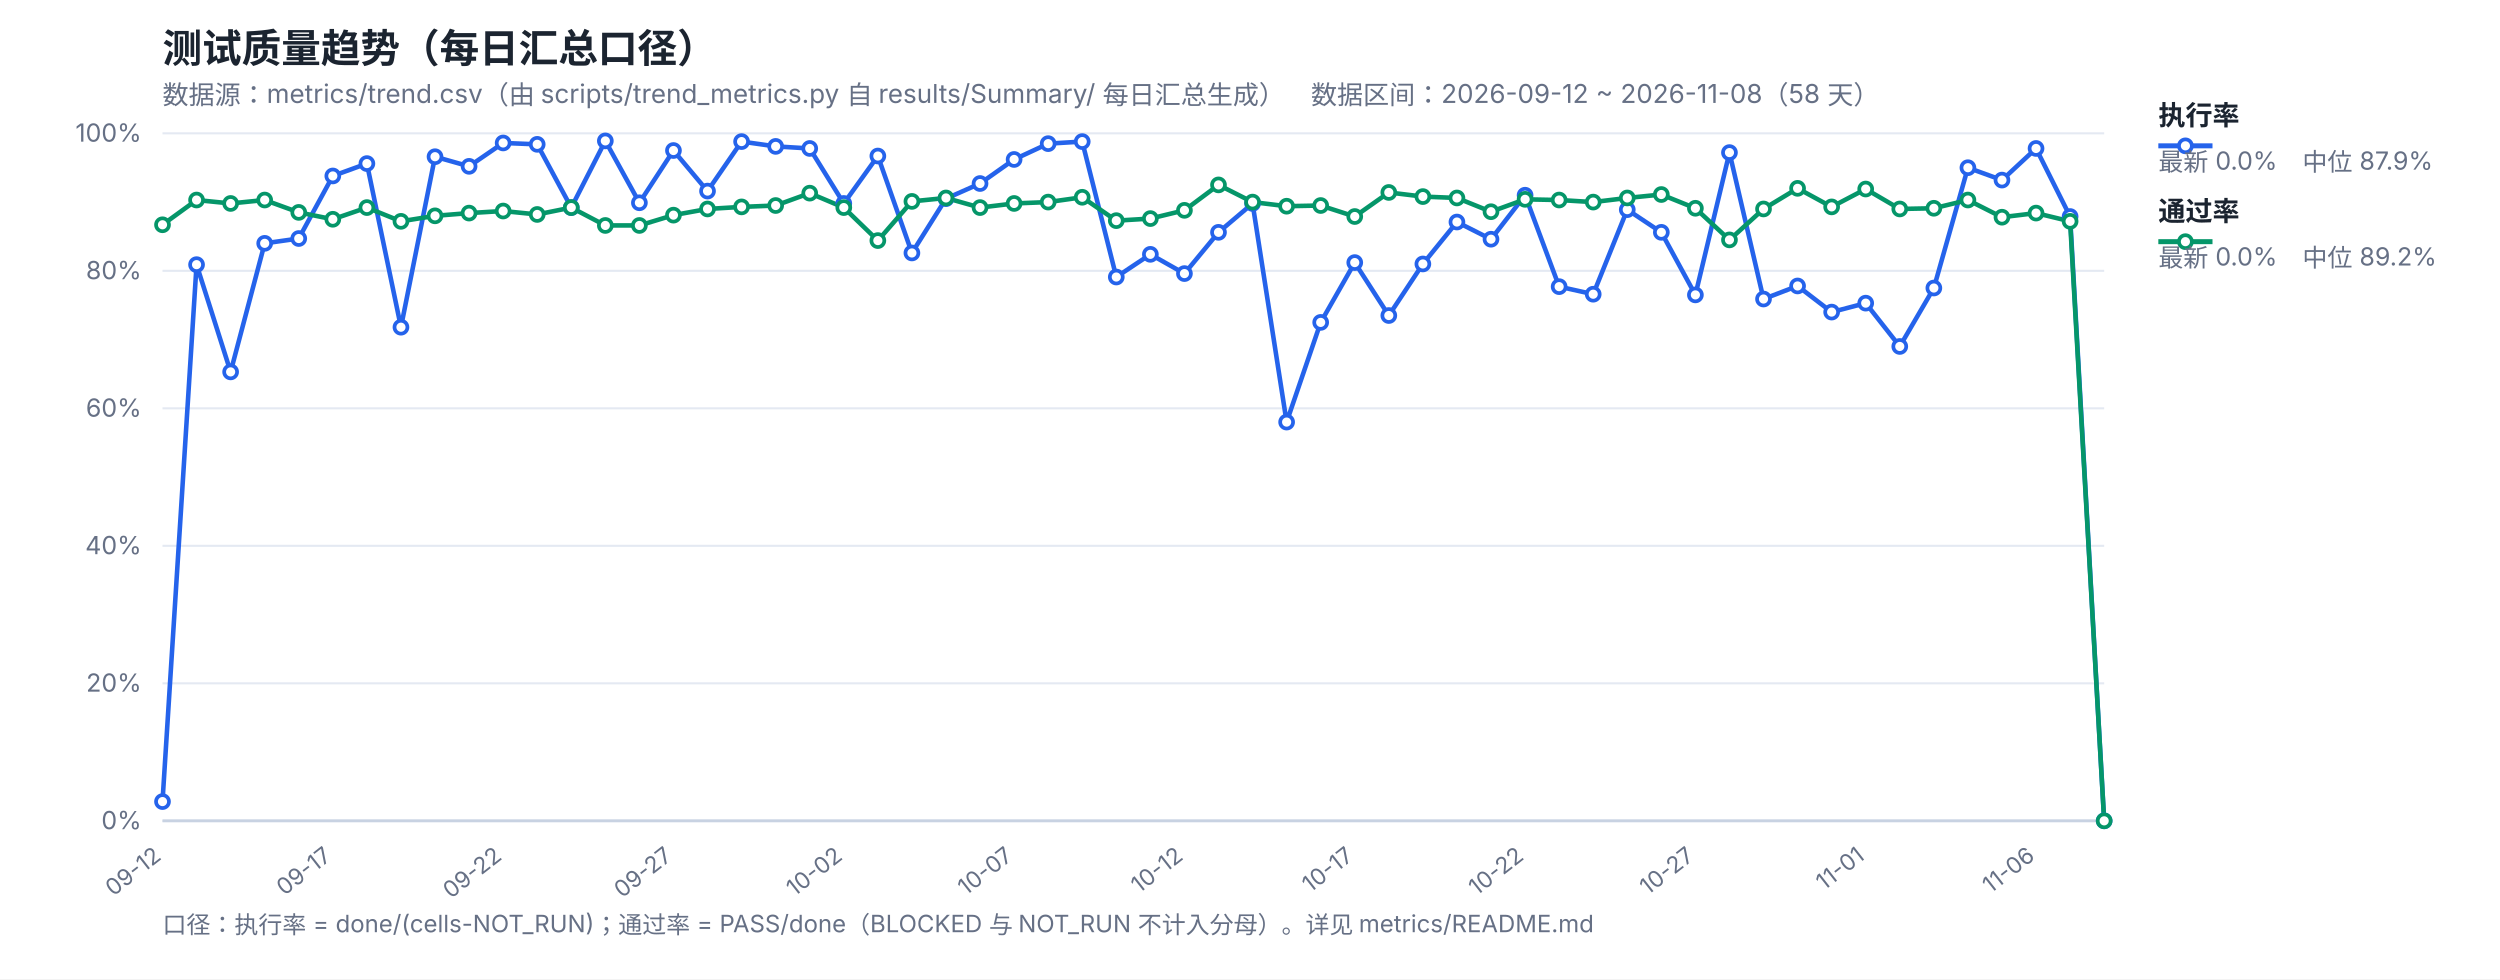
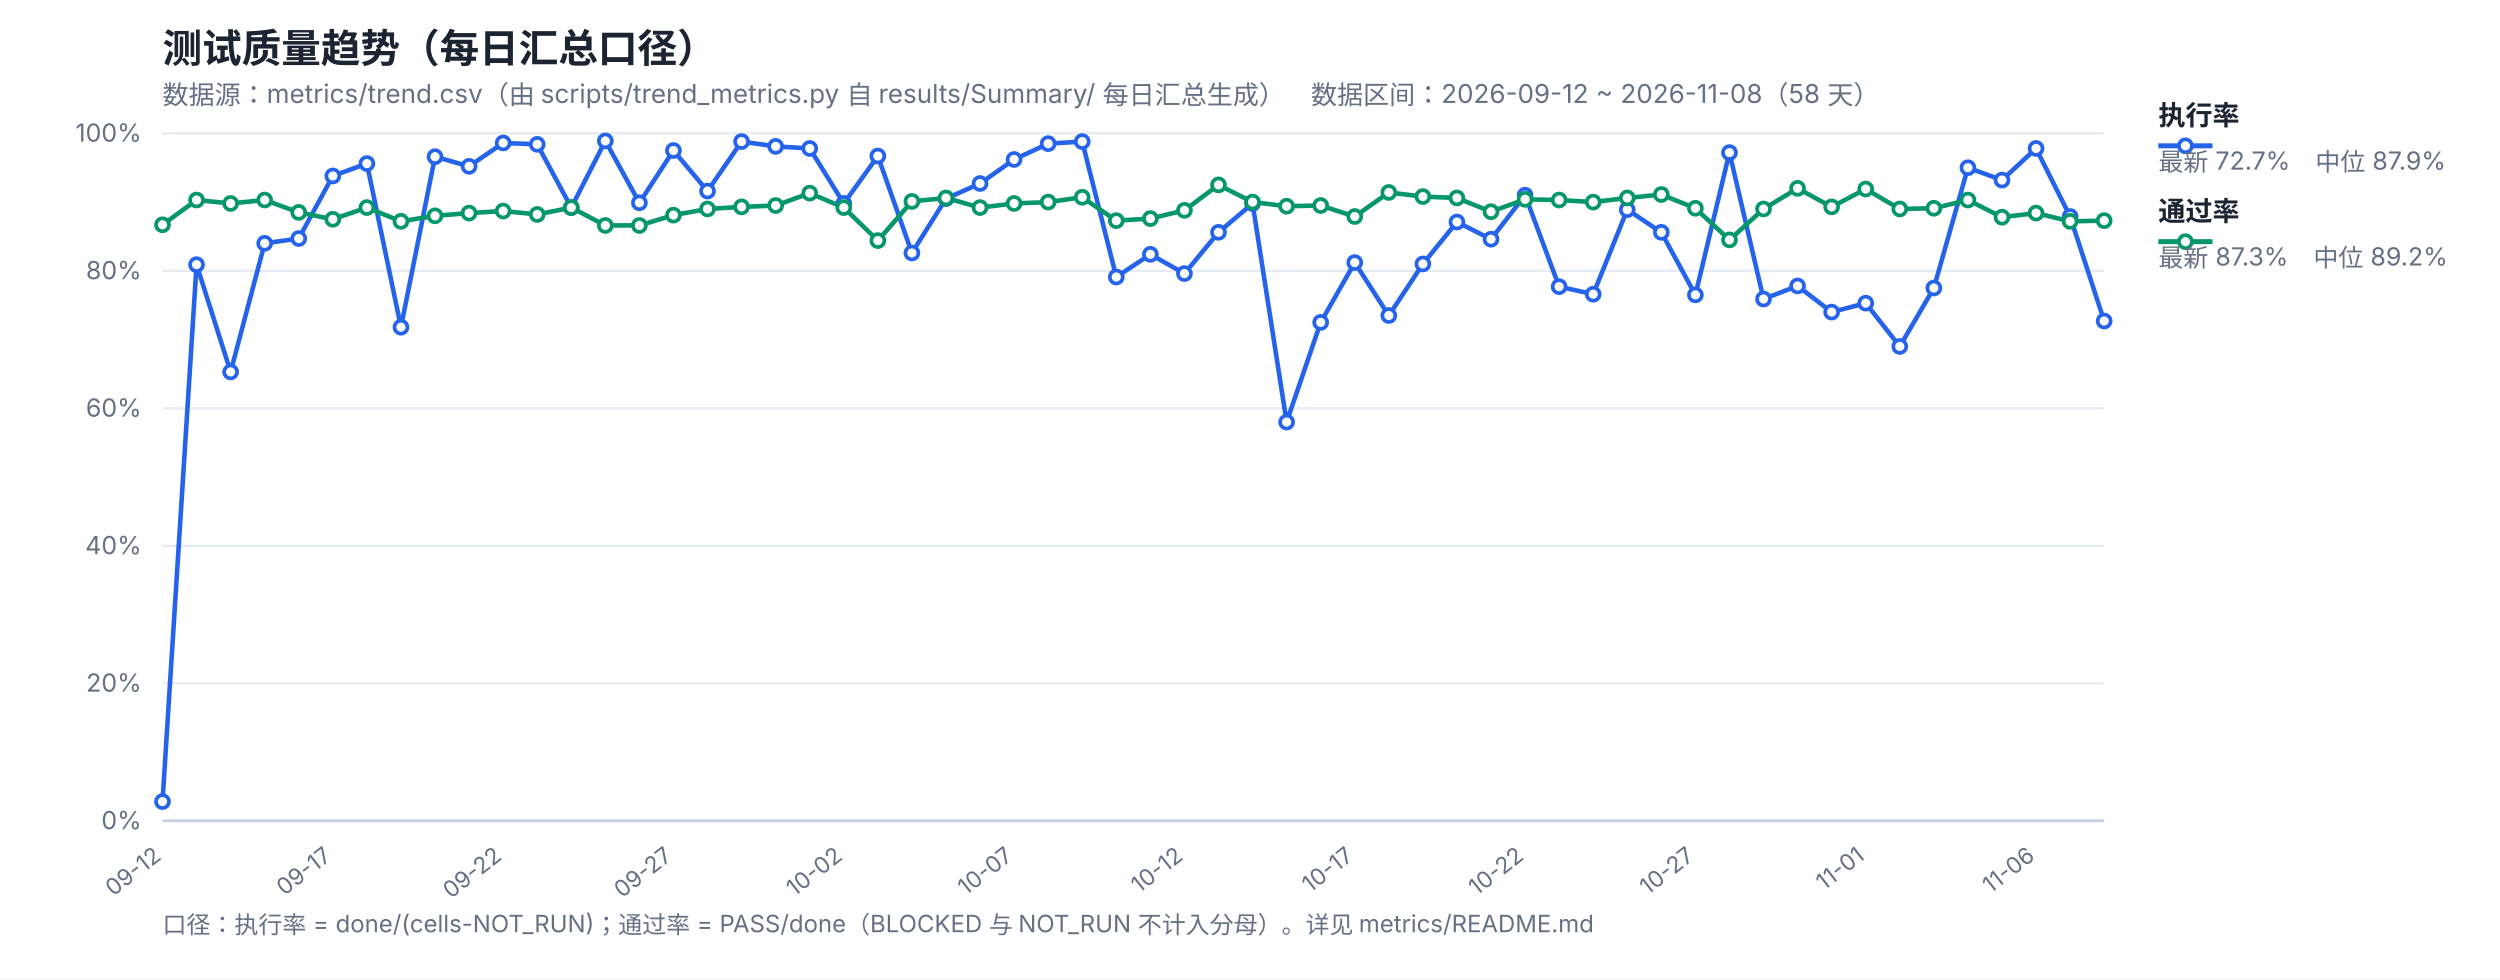
<svg xmlns="http://www.w3.org/2000/svg" width="1200" height="470" viewBox="0 0 1200 470" font-family="-apple-system,Segoe UI,Microsoft YaHei,sans-serif">
  <rect width="1200" height="470" fill="#ffffff" />
  <text x="78" y="30" font-size="19" font-weight="700" fill="#1b2430">测试质量趋势（每日汇总口径）</text>
  <text x="78" y="50" font-size="12.5" fill="#667085">数据源：metrics/trend.csv（由 scripts/trend_metrics.py 自 results/Summary/ 每日汇总生成）　数据区间：2026-09-12 ~ 2026-11-08（58 天）</text>
  <line x1="78" y1="394.0" x2="1010" y2="394.0" stroke="#e4e9f2" stroke-width="1" />
  <text x="68" y="398.0" font-size="12" fill="#667085" text-anchor="end">0%</text>
  <line x1="78" y1="328.0" x2="1010" y2="328.0" stroke="#e4e9f2" stroke-width="1" />
  <text x="68" y="332.0" font-size="12" fill="#667085" text-anchor="end">20%</text>
  <line x1="78" y1="262.0" x2="1010" y2="262.0" stroke="#e4e9f2" stroke-width="1" />
  <text x="68" y="266.0" font-size="12" fill="#667085" text-anchor="end">40%</text>
  <line x1="78" y1="196.0" x2="1010" y2="196.0" stroke="#e4e9f2" stroke-width="1" />
  <text x="68" y="200.0" font-size="12" fill="#667085" text-anchor="end">60%</text>
  <line x1="78" y1="130.0" x2="1010" y2="130.0" stroke="#e4e9f2" stroke-width="1" />
  <text x="68" y="134.0" font-size="12" fill="#667085" text-anchor="end">80%</text>
  <line x1="78" y1="64.0" x2="1010" y2="64.0" stroke="#e4e9f2" stroke-width="1" />
  <text x="68" y="68.0" font-size="12" fill="#667085" text-anchor="end">100%</text>
  <text x="78.0" y="412" font-size="11" fill="#667085" text-anchor="end" transform="rotate(-38 78.0 412)">09-12</text>
  <text x="159.75" y="412" font-size="11" fill="#667085" text-anchor="end" transform="rotate(-38 159.75 412)">09-17</text>
  <text x="241.51" y="412" font-size="11" fill="#667085" text-anchor="end" transform="rotate(-38 241.51 412)">09-22</text>
  <text x="323.26" y="412" font-size="11" fill="#667085" text-anchor="end" transform="rotate(-38 323.26 412)">09-27</text>
  <text x="405.02" y="412" font-size="11" fill="#667085" text-anchor="end" transform="rotate(-38 405.02 412)">10-02</text>
  <text x="486.77" y="412" font-size="11" fill="#667085" text-anchor="end" transform="rotate(-38 486.77 412)">10-07</text>
  <text x="568.53" y="412" font-size="11" fill="#667085" text-anchor="end" transform="rotate(-38 568.53 412)">10-12</text>
  <text x="650.28" y="412" font-size="11" fill="#667085" text-anchor="end" transform="rotate(-38 650.28 412)">10-17</text>
  <text x="732.04" y="412" font-size="11" fill="#667085" text-anchor="end" transform="rotate(-38 732.04 412)">10-22</text>
  <text x="813.79" y="412" font-size="11" fill="#667085" text-anchor="end" transform="rotate(-38 813.79 412)">10-27</text>
  <text x="895.54" y="412" font-size="11" fill="#667085" text-anchor="end" transform="rotate(-38 895.54 412)">11-01</text>
  <text x="977.3" y="412" font-size="11" fill="#667085" text-anchor="end" transform="rotate(-38 977.3 412)">11-06</text>
  <line x1="78" y1="394" x2="1010" y2="394" stroke="#c8d2e2" stroke-width="1.4" />
-   <polyline fill="none" stroke="#2563eb" stroke-width="2.2" stroke-linejoin="round" points="78.0,384.76 94.35,127.03 110.7,178.51 127.05,116.8 143.4,114.49 159.75,84.46 176.11,78.52 192.46,157.06 208.81,75.22 225.16,79.84 241.51,68.62 257.86,69.28 274.21,99.64 290.56,67.63 306.91,97.33 323.26,72.25 339.61,91.72 355.96,67.96 372.32,70.27 388.67,71.26 405.02,97.66 421.37,74.89 437.72,121.42 454.07,95.35 470.42,88.09 486.77,76.54 503.12,68.95 519.47,67.96 535.82,132.97 552.18,122.08 568.53,131.32 584.88,111.52 601.23,97.66 617.58,202.6 633.93,154.75 650.28,126.04 666.63,151.45 682.98,126.7 699.33,106.57 715.68,114.82 732.04,93.7 748.39,137.59 764.74,141.22 781.09,100.63 797.44,111.52 813.79,141.55 830.14,73.24 846.49,143.53 862.84,137.26 879.19,149.8 895.54,145.51 911.89,166.3 928.25,138.25 944.6,80.5 960.95,86.44 977.3,71.26 993.65,103.93 1010.0,394.0" />
-   <polyline fill="none" stroke="#059669" stroke-width="2.2" stroke-linejoin="round" points="78.0,107.89 94.35,96.01 110.7,97.66 127.05,96.01 143.4,101.95 159.75,105.25 176.11,99.64 192.46,106.24 208.81,103.6 225.16,102.28 241.51,101.29 257.86,102.94 274.21,99.64 290.56,108.22 306.91,108.22 323.26,103.27 339.61,100.3 355.96,99.31 372.32,98.65 388.67,92.71 405.02,99.64 421.37,115.48 437.72,96.67 454.07,95.02 470.42,99.64 486.77,97.66 503.12,97.0 519.47,94.69 535.82,105.91 552.18,104.92 568.53,100.96 584.88,88.75 601.23,97.0 617.58,98.98 633.93,98.65 650.28,103.93 666.63,92.38 682.98,94.36 699.33,95.02 715.68,101.62 732.04,95.68 748.39,96.01 764.74,97.0 781.09,95.02 797.44,93.37 813.79,99.97 830.14,115.15 846.49,100.3 862.84,90.4 879.19,99.31 895.54,90.73 911.89,100.3 928.25,99.97 944.6,96.01 960.95,104.26 977.3,102.28 993.65,106.24 1010.0,394.0" />
+   <polyline fill="none" stroke="#2563eb" stroke-width="2.2" stroke-linejoin="round" points="78.0,384.76 94.35,127.03 110.7,178.51 127.05,116.8 143.4,114.49 159.75,84.46 176.11,78.52 192.46,157.06 208.81,75.22 225.16,79.84 241.51,68.62 257.86,69.28 274.21,99.64 290.56,67.63 306.91,97.33 323.26,72.25 339.61,91.72 355.96,67.96 372.32,70.27 388.67,71.26 405.02,97.66 421.37,74.89 437.72,121.42 454.07,95.35 470.42,88.09 486.77,76.54 503.12,68.95 519.47,67.96 535.82,132.97 552.18,122.08 568.53,131.32 584.88,111.52 601.23,97.66 617.58,202.6 633.93,154.75 650.28,126.04 666.63,151.45 682.98,126.7 699.33,106.57 715.68,114.82 732.04,93.7 748.39,137.59 764.74,141.22 781.09,100.63 797.44,111.52 813.79,141.55 830.14,73.24 846.49,143.53 862.84,137.26 879.19,149.8 895.54,145.51 911.89,166.3 928.25,138.25 944.6,80.5 960.95,86.44 977.3,71.26 993.65,103.93 1010.0,154.09" />
+   <polyline fill="none" stroke="#059669" stroke-width="2.2" stroke-linejoin="round" points="78.0,107.89 94.35,96.01 110.7,97.66 127.05,96.01 143.4,101.95 159.75,105.25 176.11,99.64 192.46,106.24 208.81,103.6 225.16,102.28 241.51,101.29 257.86,102.94 274.21,99.64 290.56,108.22 306.91,108.22 323.26,103.27 339.61,100.3 355.96,99.31 372.32,98.65 388.67,92.71 405.02,99.64 421.37,115.48 437.72,96.67 454.07,95.02 470.42,99.64 486.77,97.66 503.12,97.0 519.47,94.69 535.82,105.91 552.18,104.92 568.53,100.96 584.88,88.75 601.23,97.0 617.58,98.98 633.93,98.65 650.28,103.93 666.63,92.38 682.98,94.36 699.33,95.02 715.68,101.62 732.04,95.68 748.39,96.01 764.74,97.0 781.09,95.02 797.44,93.37 813.79,99.97 830.14,115.15 846.49,100.3 862.84,90.4 879.19,99.31 895.54,90.73 911.89,100.3 928.25,99.97 944.6,96.01 960.95,104.26 977.3,102.28 993.65,106.24 1010.0,105.91" />
  <circle cx="78.0" cy="384.76" r="3.1" fill="#fff" stroke="#2563eb" stroke-width="1.8" />
  <circle cx="94.35" cy="127.03" r="3.1" fill="#fff" stroke="#2563eb" stroke-width="1.8" />
  <circle cx="110.7" cy="178.51" r="3.1" fill="#fff" stroke="#2563eb" stroke-width="1.8" />
  <circle cx="127.05" cy="116.8" r="3.1" fill="#fff" stroke="#2563eb" stroke-width="1.8" />
  <circle cx="143.4" cy="114.49" r="3.1" fill="#fff" stroke="#2563eb" stroke-width="1.8" />
  <circle cx="159.75" cy="84.46" r="3.1" fill="#fff" stroke="#2563eb" stroke-width="1.8" />
  <circle cx="176.11" cy="78.52" r="3.1" fill="#fff" stroke="#2563eb" stroke-width="1.8" />
  <circle cx="192.46" cy="157.06" r="3.1" fill="#fff" stroke="#2563eb" stroke-width="1.8" />
  <circle cx="208.81" cy="75.22" r="3.1" fill="#fff" stroke="#2563eb" stroke-width="1.8" />
  <circle cx="225.16" cy="79.84" r="3.1" fill="#fff" stroke="#2563eb" stroke-width="1.8" />
  <circle cx="241.51" cy="68.62" r="3.1" fill="#fff" stroke="#2563eb" stroke-width="1.8" />
  <circle cx="257.86" cy="69.28" r="3.1" fill="#fff" stroke="#2563eb" stroke-width="1.8" />
  <circle cx="274.21" cy="99.64" r="3.1" fill="#fff" stroke="#2563eb" stroke-width="1.8" />
  <circle cx="290.56" cy="67.63" r="3.1" fill="#fff" stroke="#2563eb" stroke-width="1.8" />
  <circle cx="306.91" cy="97.33" r="3.1" fill="#fff" stroke="#2563eb" stroke-width="1.8" />
  <circle cx="323.26" cy="72.25" r="3.1" fill="#fff" stroke="#2563eb" stroke-width="1.8" />
  <circle cx="339.61" cy="91.72" r="3.1" fill="#fff" stroke="#2563eb" stroke-width="1.8" />
  <circle cx="355.96" cy="67.96" r="3.1" fill="#fff" stroke="#2563eb" stroke-width="1.8" />
  <circle cx="372.32" cy="70.27" r="3.1" fill="#fff" stroke="#2563eb" stroke-width="1.8" />
  <circle cx="388.67" cy="71.26" r="3.1" fill="#fff" stroke="#2563eb" stroke-width="1.8" />
  <circle cx="405.02" cy="97.66" r="3.1" fill="#fff" stroke="#2563eb" stroke-width="1.8" />
  <circle cx="421.37" cy="74.89" r="3.1" fill="#fff" stroke="#2563eb" stroke-width="1.8" />
  <circle cx="437.72" cy="121.42" r="3.1" fill="#fff" stroke="#2563eb" stroke-width="1.8" />
  <circle cx="454.07" cy="95.35" r="3.1" fill="#fff" stroke="#2563eb" stroke-width="1.8" />
  <circle cx="470.42" cy="88.09" r="3.1" fill="#fff" stroke="#2563eb" stroke-width="1.8" />
  <circle cx="486.77" cy="76.54" r="3.1" fill="#fff" stroke="#2563eb" stroke-width="1.8" />
  <circle cx="503.12" cy="68.95" r="3.1" fill="#fff" stroke="#2563eb" stroke-width="1.8" />
  <circle cx="519.47" cy="67.96" r="3.1" fill="#fff" stroke="#2563eb" stroke-width="1.8" />
  <circle cx="535.82" cy="132.97" r="3.1" fill="#fff" stroke="#2563eb" stroke-width="1.8" />
  <circle cx="552.18" cy="122.08" r="3.1" fill="#fff" stroke="#2563eb" stroke-width="1.8" />
  <circle cx="568.53" cy="131.32" r="3.1" fill="#fff" stroke="#2563eb" stroke-width="1.8" />
  <circle cx="584.88" cy="111.52" r="3.1" fill="#fff" stroke="#2563eb" stroke-width="1.8" />
  <circle cx="601.23" cy="97.66" r="3.1" fill="#fff" stroke="#2563eb" stroke-width="1.8" />
  <circle cx="617.58" cy="202.6" r="3.1" fill="#fff" stroke="#2563eb" stroke-width="1.8" />
  <circle cx="633.93" cy="154.75" r="3.1" fill="#fff" stroke="#2563eb" stroke-width="1.8" />
  <circle cx="650.28" cy="126.04" r="3.1" fill="#fff" stroke="#2563eb" stroke-width="1.8" />
  <circle cx="666.63" cy="151.45" r="3.1" fill="#fff" stroke="#2563eb" stroke-width="1.8" />
  <circle cx="682.98" cy="126.7" r="3.1" fill="#fff" stroke="#2563eb" stroke-width="1.8" />
  <circle cx="699.33" cy="106.57" r="3.1" fill="#fff" stroke="#2563eb" stroke-width="1.8" />
  <circle cx="715.68" cy="114.82" r="3.1" fill="#fff" stroke="#2563eb" stroke-width="1.8" />
  <circle cx="732.04" cy="93.7" r="3.1" fill="#fff" stroke="#2563eb" stroke-width="1.8" />
  <circle cx="748.39" cy="137.59" r="3.1" fill="#fff" stroke="#2563eb" stroke-width="1.8" />
  <circle cx="764.74" cy="141.22" r="3.1" fill="#fff" stroke="#2563eb" stroke-width="1.8" />
  <circle cx="781.09" cy="100.63" r="3.1" fill="#fff" stroke="#2563eb" stroke-width="1.8" />
  <circle cx="797.44" cy="111.52" r="3.1" fill="#fff" stroke="#2563eb" stroke-width="1.8" />
  <circle cx="813.79" cy="141.55" r="3.1" fill="#fff" stroke="#2563eb" stroke-width="1.8" />
  <circle cx="830.14" cy="73.24" r="3.1" fill="#fff" stroke="#2563eb" stroke-width="1.8" />
  <circle cx="846.49" cy="143.53" r="3.1" fill="#fff" stroke="#2563eb" stroke-width="1.8" />
  <circle cx="862.84" cy="137.26" r="3.1" fill="#fff" stroke="#2563eb" stroke-width="1.8" />
  <circle cx="879.19" cy="149.8" r="3.1" fill="#fff" stroke="#2563eb" stroke-width="1.8" />
  <circle cx="895.54" cy="145.51" r="3.1" fill="#fff" stroke="#2563eb" stroke-width="1.8" />
  <circle cx="911.89" cy="166.3" r="3.1" fill="#fff" stroke="#2563eb" stroke-width="1.8" />
  <circle cx="928.25" cy="138.25" r="3.1" fill="#fff" stroke="#2563eb" stroke-width="1.8" />
  <circle cx="944.6" cy="80.5" r="3.1" fill="#fff" stroke="#2563eb" stroke-width="1.8" />
  <circle cx="960.95" cy="86.44" r="3.1" fill="#fff" stroke="#2563eb" stroke-width="1.8" />
  <circle cx="977.3" cy="71.26" r="3.1" fill="#fff" stroke="#2563eb" stroke-width="1.8" />
  <circle cx="993.65" cy="103.93" r="3.1" fill="#fff" stroke="#2563eb" stroke-width="1.8" />
-   <circle cx="1010.0" cy="394.0" r="3.1" fill="#fff" stroke="#2563eb" stroke-width="1.8" />
+   <circle cx="1010.0" cy="154.09" r="3.1" fill="#fff" stroke="#2563eb" stroke-width="1.8" />
  <circle cx="78.0" cy="107.89" r="3.1" fill="#fff" stroke="#059669" stroke-width="1.8" />
  <circle cx="94.35" cy="96.01" r="3.1" fill="#fff" stroke="#059669" stroke-width="1.8" />
  <circle cx="110.7" cy="97.66" r="3.1" fill="#fff" stroke="#059669" stroke-width="1.8" />
  <circle cx="127.05" cy="96.01" r="3.1" fill="#fff" stroke="#059669" stroke-width="1.8" />
  <circle cx="143.4" cy="101.95" r="3.1" fill="#fff" stroke="#059669" stroke-width="1.8" />
  <circle cx="159.75" cy="105.25" r="3.1" fill="#fff" stroke="#059669" stroke-width="1.8" />
  <circle cx="176.11" cy="99.64" r="3.1" fill="#fff" stroke="#059669" stroke-width="1.8" />
  <circle cx="192.46" cy="106.24" r="3.1" fill="#fff" stroke="#059669" stroke-width="1.8" />
  <circle cx="208.81" cy="103.6" r="3.1" fill="#fff" stroke="#059669" stroke-width="1.8" />
  <circle cx="225.16" cy="102.28" r="3.1" fill="#fff" stroke="#059669" stroke-width="1.8" />
  <circle cx="241.51" cy="101.29" r="3.1" fill="#fff" stroke="#059669" stroke-width="1.8" />
  <circle cx="257.86" cy="102.94" r="3.1" fill="#fff" stroke="#059669" stroke-width="1.8" />
  <circle cx="274.21" cy="99.64" r="3.1" fill="#fff" stroke="#059669" stroke-width="1.8" />
  <circle cx="290.56" cy="108.22" r="3.1" fill="#fff" stroke="#059669" stroke-width="1.8" />
  <circle cx="306.91" cy="108.22" r="3.1" fill="#fff" stroke="#059669" stroke-width="1.8" />
  <circle cx="323.26" cy="103.27" r="3.1" fill="#fff" stroke="#059669" stroke-width="1.8" />
  <circle cx="339.61" cy="100.3" r="3.1" fill="#fff" stroke="#059669" stroke-width="1.8" />
  <circle cx="355.96" cy="99.31" r="3.1" fill="#fff" stroke="#059669" stroke-width="1.8" />
  <circle cx="372.32" cy="98.65" r="3.1" fill="#fff" stroke="#059669" stroke-width="1.8" />
  <circle cx="388.67" cy="92.71" r="3.1" fill="#fff" stroke="#059669" stroke-width="1.8" />
  <circle cx="405.02" cy="99.64" r="3.1" fill="#fff" stroke="#059669" stroke-width="1.8" />
  <circle cx="421.37" cy="115.48" r="3.1" fill="#fff" stroke="#059669" stroke-width="1.8" />
  <circle cx="437.72" cy="96.67" r="3.1" fill="#fff" stroke="#059669" stroke-width="1.8" />
  <circle cx="454.07" cy="95.02" r="3.1" fill="#fff" stroke="#059669" stroke-width="1.8" />
  <circle cx="470.42" cy="99.64" r="3.1" fill="#fff" stroke="#059669" stroke-width="1.8" />
  <circle cx="486.77" cy="97.66" r="3.1" fill="#fff" stroke="#059669" stroke-width="1.8" />
  <circle cx="503.12" cy="97.0" r="3.1" fill="#fff" stroke="#059669" stroke-width="1.8" />
  <circle cx="519.47" cy="94.69" r="3.1" fill="#fff" stroke="#059669" stroke-width="1.8" />
  <circle cx="535.82" cy="105.91" r="3.1" fill="#fff" stroke="#059669" stroke-width="1.8" />
  <circle cx="552.18" cy="104.92" r="3.1" fill="#fff" stroke="#059669" stroke-width="1.8" />
  <circle cx="568.53" cy="100.96" r="3.1" fill="#fff" stroke="#059669" stroke-width="1.8" />
  <circle cx="584.88" cy="88.75" r="3.1" fill="#fff" stroke="#059669" stroke-width="1.8" />
  <circle cx="601.23" cy="97.0" r="3.1" fill="#fff" stroke="#059669" stroke-width="1.8" />
  <circle cx="617.58" cy="98.98" r="3.1" fill="#fff" stroke="#059669" stroke-width="1.8" />
  <circle cx="633.93" cy="98.65" r="3.1" fill="#fff" stroke="#059669" stroke-width="1.8" />
  <circle cx="650.28" cy="103.93" r="3.1" fill="#fff" stroke="#059669" stroke-width="1.8" />
  <circle cx="666.63" cy="92.38" r="3.1" fill="#fff" stroke="#059669" stroke-width="1.8" />
  <circle cx="682.98" cy="94.36" r="3.1" fill="#fff" stroke="#059669" stroke-width="1.8" />
  <circle cx="699.33" cy="95.02" r="3.1" fill="#fff" stroke="#059669" stroke-width="1.8" />
  <circle cx="715.68" cy="101.62" r="3.1" fill="#fff" stroke="#059669" stroke-width="1.8" />
  <circle cx="732.04" cy="95.68" r="3.1" fill="#fff" stroke="#059669" stroke-width="1.8" />
  <circle cx="748.39" cy="96.01" r="3.1" fill="#fff" stroke="#059669" stroke-width="1.8" />
  <circle cx="764.74" cy="97.0" r="3.1" fill="#fff" stroke="#059669" stroke-width="1.8" />
  <circle cx="781.09" cy="95.02" r="3.1" fill="#fff" stroke="#059669" stroke-width="1.8" />
  <circle cx="797.44" cy="93.37" r="3.1" fill="#fff" stroke="#059669" stroke-width="1.8" />
  <circle cx="813.79" cy="99.97" r="3.1" fill="#fff" stroke="#059669" stroke-width="1.8" />
  <circle cx="830.14" cy="115.15" r="3.1" fill="#fff" stroke="#059669" stroke-width="1.8" />
  <circle cx="846.49" cy="100.3" r="3.1" fill="#fff" stroke="#059669" stroke-width="1.8" />
  <circle cx="862.84" cy="90.4" r="3.1" fill="#fff" stroke="#059669" stroke-width="1.8" />
  <circle cx="879.19" cy="99.31" r="3.1" fill="#fff" stroke="#059669" stroke-width="1.8" />
  <circle cx="895.54" cy="90.73" r="3.1" fill="#fff" stroke="#059669" stroke-width="1.8" />
  <circle cx="911.89" cy="100.3" r="3.1" fill="#fff" stroke="#059669" stroke-width="1.8" />
  <circle cx="928.25" cy="99.97" r="3.1" fill="#fff" stroke="#059669" stroke-width="1.8" />
  <circle cx="944.6" cy="96.01" r="3.1" fill="#fff" stroke="#059669" stroke-width="1.8" />
  <circle cx="960.95" cy="104.26" r="3.1" fill="#fff" stroke="#059669" stroke-width="1.8" />
  <circle cx="977.3" cy="102.28" r="3.1" fill="#fff" stroke="#059669" stroke-width="1.8" />
  <circle cx="993.65" cy="106.24" r="3.1" fill="#fff" stroke="#059669" stroke-width="1.8" />
-   <circle cx="1010.0" cy="394.0" r="3.1" fill="#fff" stroke="#059669" stroke-width="1.8" />
+   <circle cx="1010.0" cy="105.91" r="3.1" fill="#fff" stroke="#059669" stroke-width="1.8" />
  <line x1="1036" y1="70" x2="1062" y2="70" stroke="#2563eb" stroke-width="2.4" />
  <circle cx="1049" cy="70" r="3.1" fill="#fff" stroke="#2563eb" stroke-width="1.8" />
  <text x="1036" y="60" font-size="13" font-weight="600" fill="#1b2430">执行率</text>
-   <text x="1036" y="82" font-size="12" fill="#667085">最新 0.0%　中位 87.9%</text>
+   <text x="1036" y="82" font-size="12" fill="#667085">最新 72.7%　中位 87.9%</text>
  <line x1="1036" y1="116" x2="1062" y2="116" stroke="#059669" stroke-width="2.4" />
  <circle cx="1049" cy="116" r="3.1" fill="#fff" stroke="#059669" stroke-width="1.8" />
  <text x="1036" y="106" font-size="13" font-weight="600" fill="#1b2430">通过率</text>
-   <text x="1036" y="128" font-size="12" fill="#667085">最新 0.0%　中位 89.2%</text>
+   <text x="1036" y="128" font-size="12" fill="#667085">最新 87.3%　中位 89.2%</text>
  <text x="78" y="448" font-size="11.5" fill="#667085">口径：执行率 = done/(cells-NOT_RUN)；通过率 = PASS/done（BLOCKED 与 NOT_RUN 不计入分母）。详见 metrics/README.md</text>
</svg>
